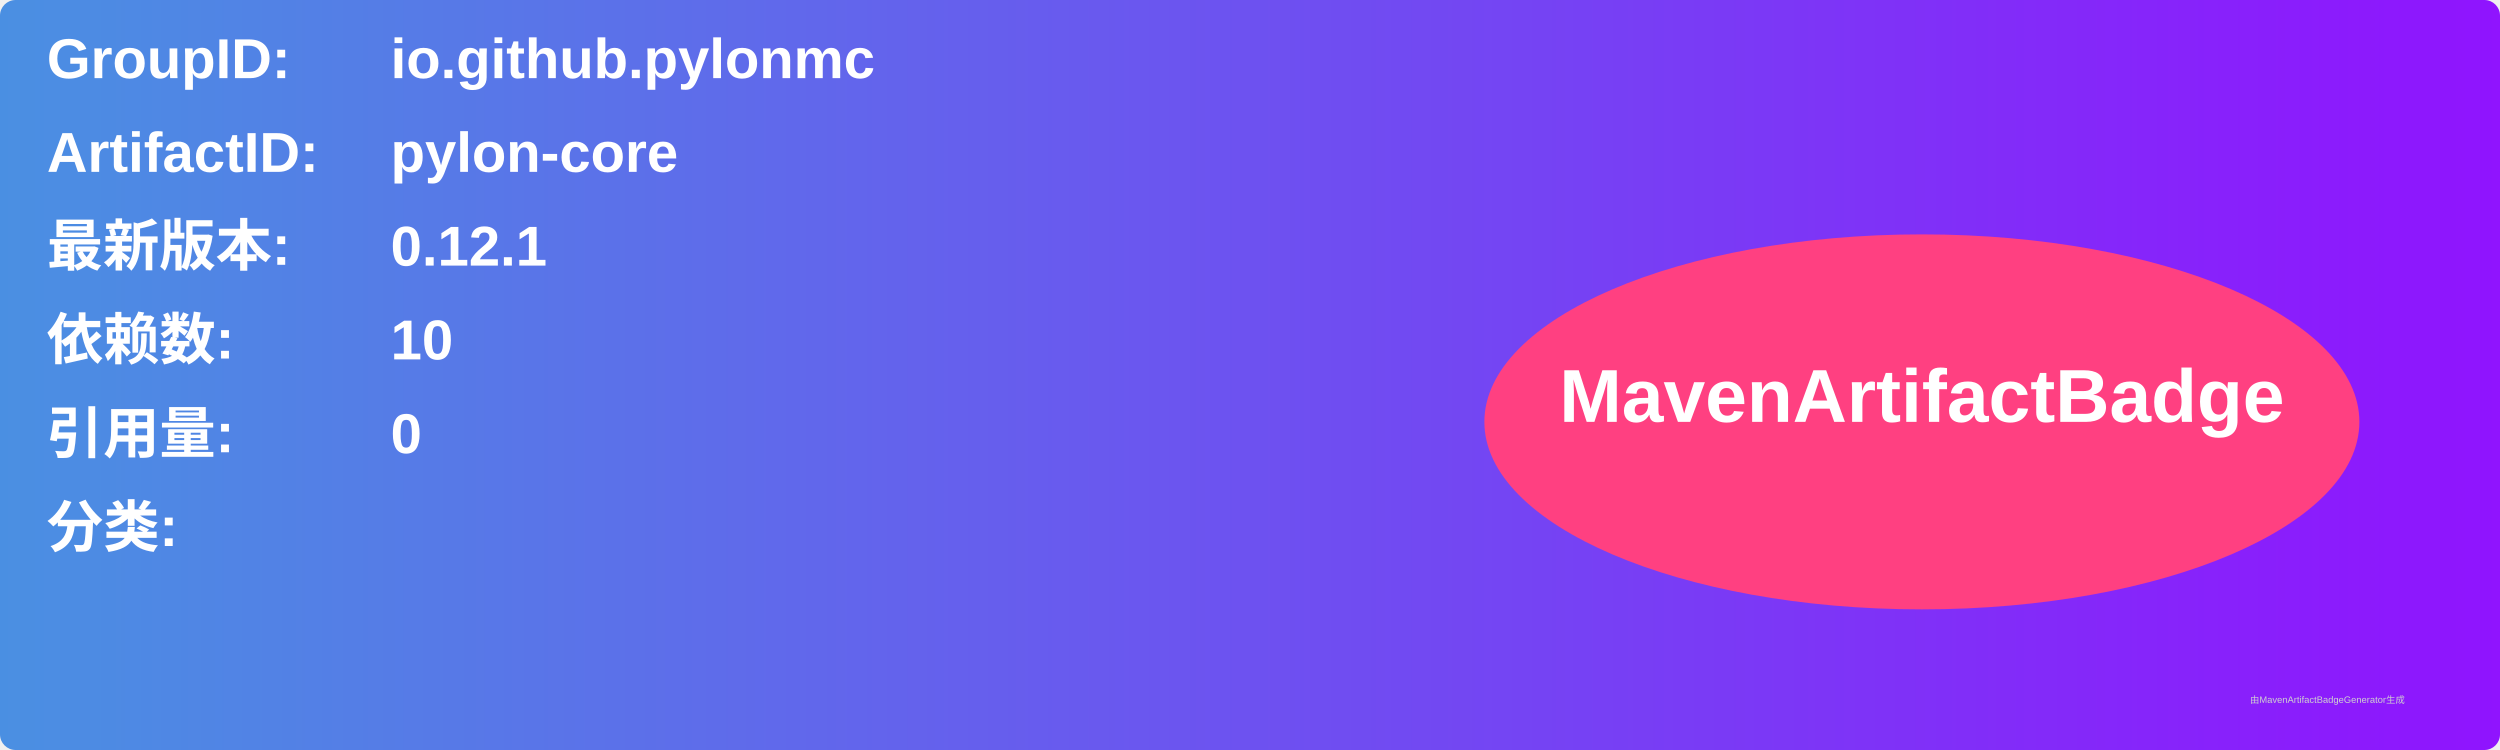
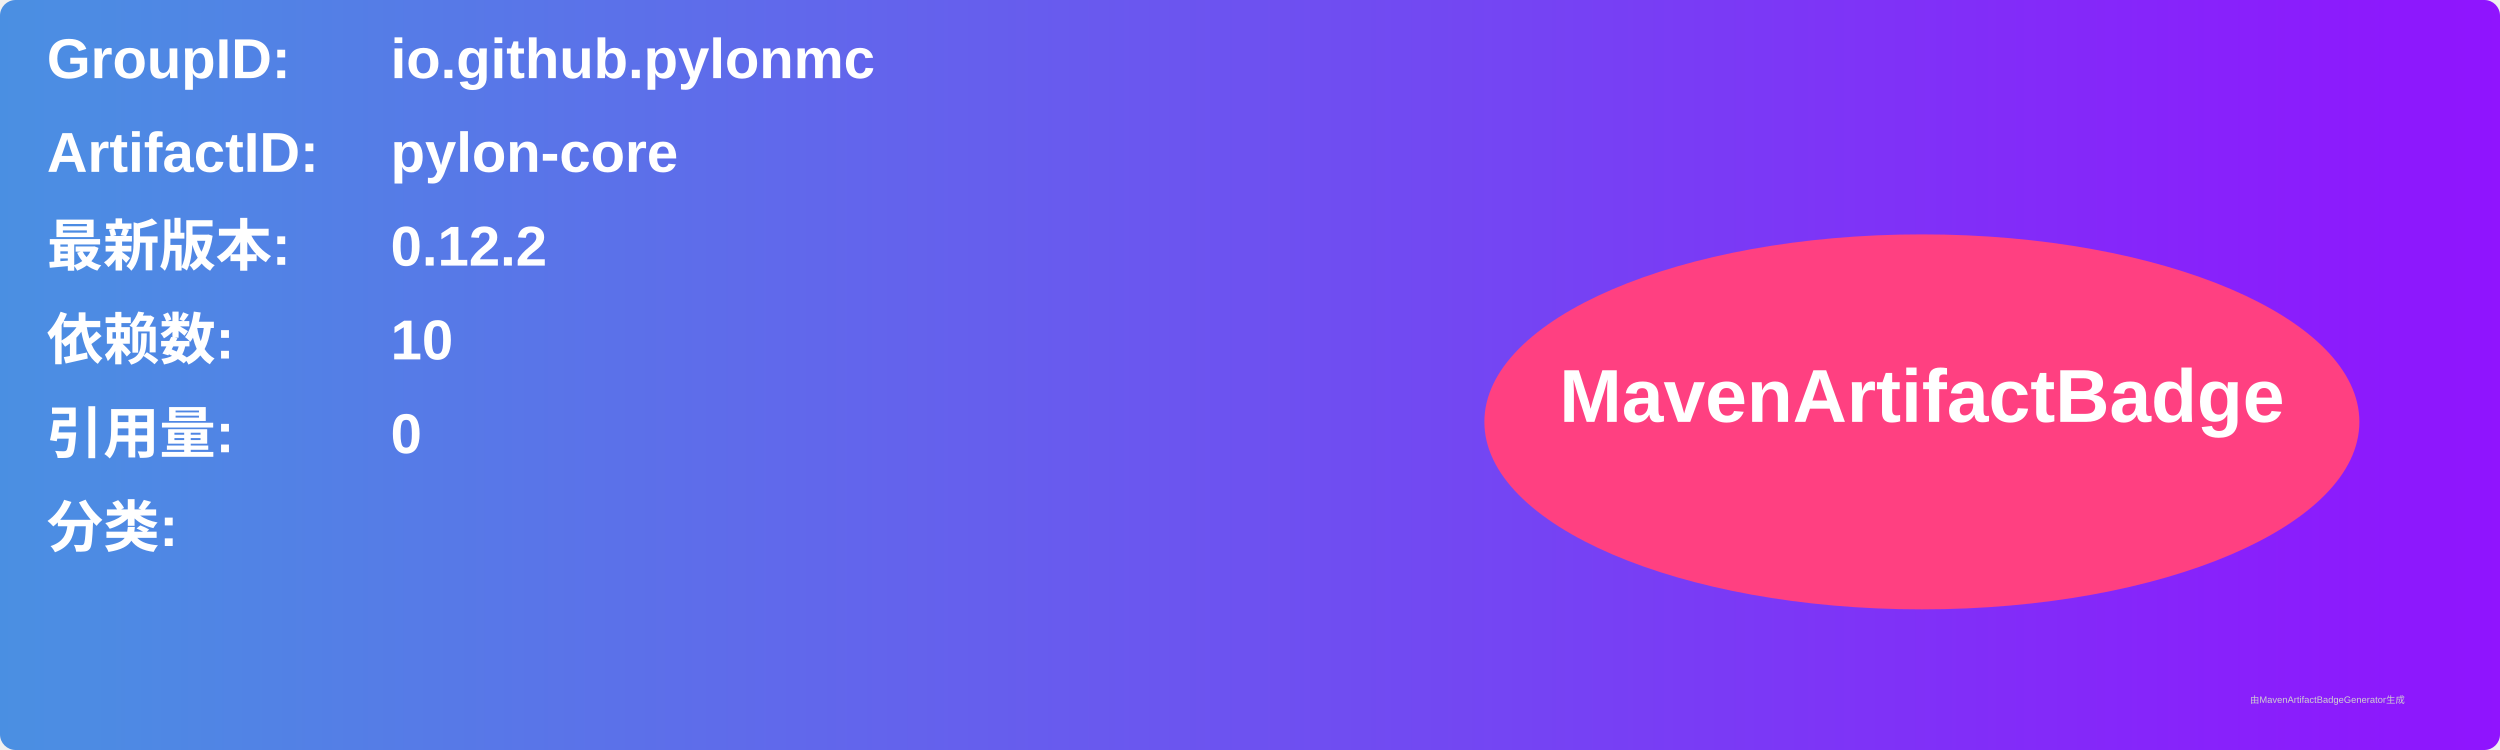
<svg xmlns="http://www.w3.org/2000/svg" width="800" height="240" viewBox="0 0 800 240">
  <linearGradient id="grad" x1="0%" y1="0%" x2="100%" y2="0%">
    <stop offset="0%" stop-color="#4a90e2" />
    <stop offset="100%" stop-color="#9013fe" />
  </linearGradient>
  <rect width="100%" height="100%" rx="5" ry="5" fill="url(#grad)" />
  <g transform="translate(15, 15)">
    <text x="0" y="10" font-family="Arial" font-size="18" fill="white" font-weight="bold" width="260">GroupID:</text>
    <text x="110" y="10" font-family="Arial" font-size="18" fill="white" font-weight="bold" width="460">io.github.pylonmc</text>
    <text x="0" y="40" font-family="Arial" font-size="18" fill="white" font-weight="bold" width="260">ArtifactID:</text>
    <text x="110" y="40" font-family="Arial" font-size="18" fill="white" font-weight="bold" width="460">pylon-core</text>
    <text x="0" y="70" font-family="Arial" font-size="18" fill="white" font-weight="bold">最新版本:</text>
    <text x="110" y="70" font-family="Arial" font-size="18" fill="white" font-weight="bold">
-       <tspan font-weight="bold">0.12.1</tspan>
+       <tspan font-weight="bold">0.12.2</tspan>
    </text>
    <text x="0" y="100" font-family="Arial" font-size="18" fill="white" font-weight="bold">依赖数: </text>
    <text x="110" y="100" font-family="Arial" font-size="18" fill="white">
      <tspan font-weight="bold">10</tspan>
    </text>
    <text x="0" y="130" font-family="Arial" font-size="18" fill="white" font-weight="bold">引用量: </text>
    <text x="110" y="130" font-family="Arial" font-size="18" fill="white">
      <tspan font-weight="bold">0</tspan>
    </text>
    <text x="0" y="160" font-family="Arial" font-size="18" fill="white" font-weight="bold">分类:</text>
    <text x="10" y="190" font-family="Arial" font-size="10" fill="white">
      <tspan font-weight="bold" />
    </text>
    <ellipse cx="600" cy="120" rx="140" ry="60" fill="#ff4081" />
    <text x="600" y="120" text-anchor="middle" font-family="Arial" font-size="24" fill="white" font-weight="bold">MavenArtifactBadge</text>
  </g>
  <text x="720" y="225" font-family="Arial" font-size="3" fill="#d0d0d0">由MavenArtifactBadgeGenerator生成</text>
</svg>
